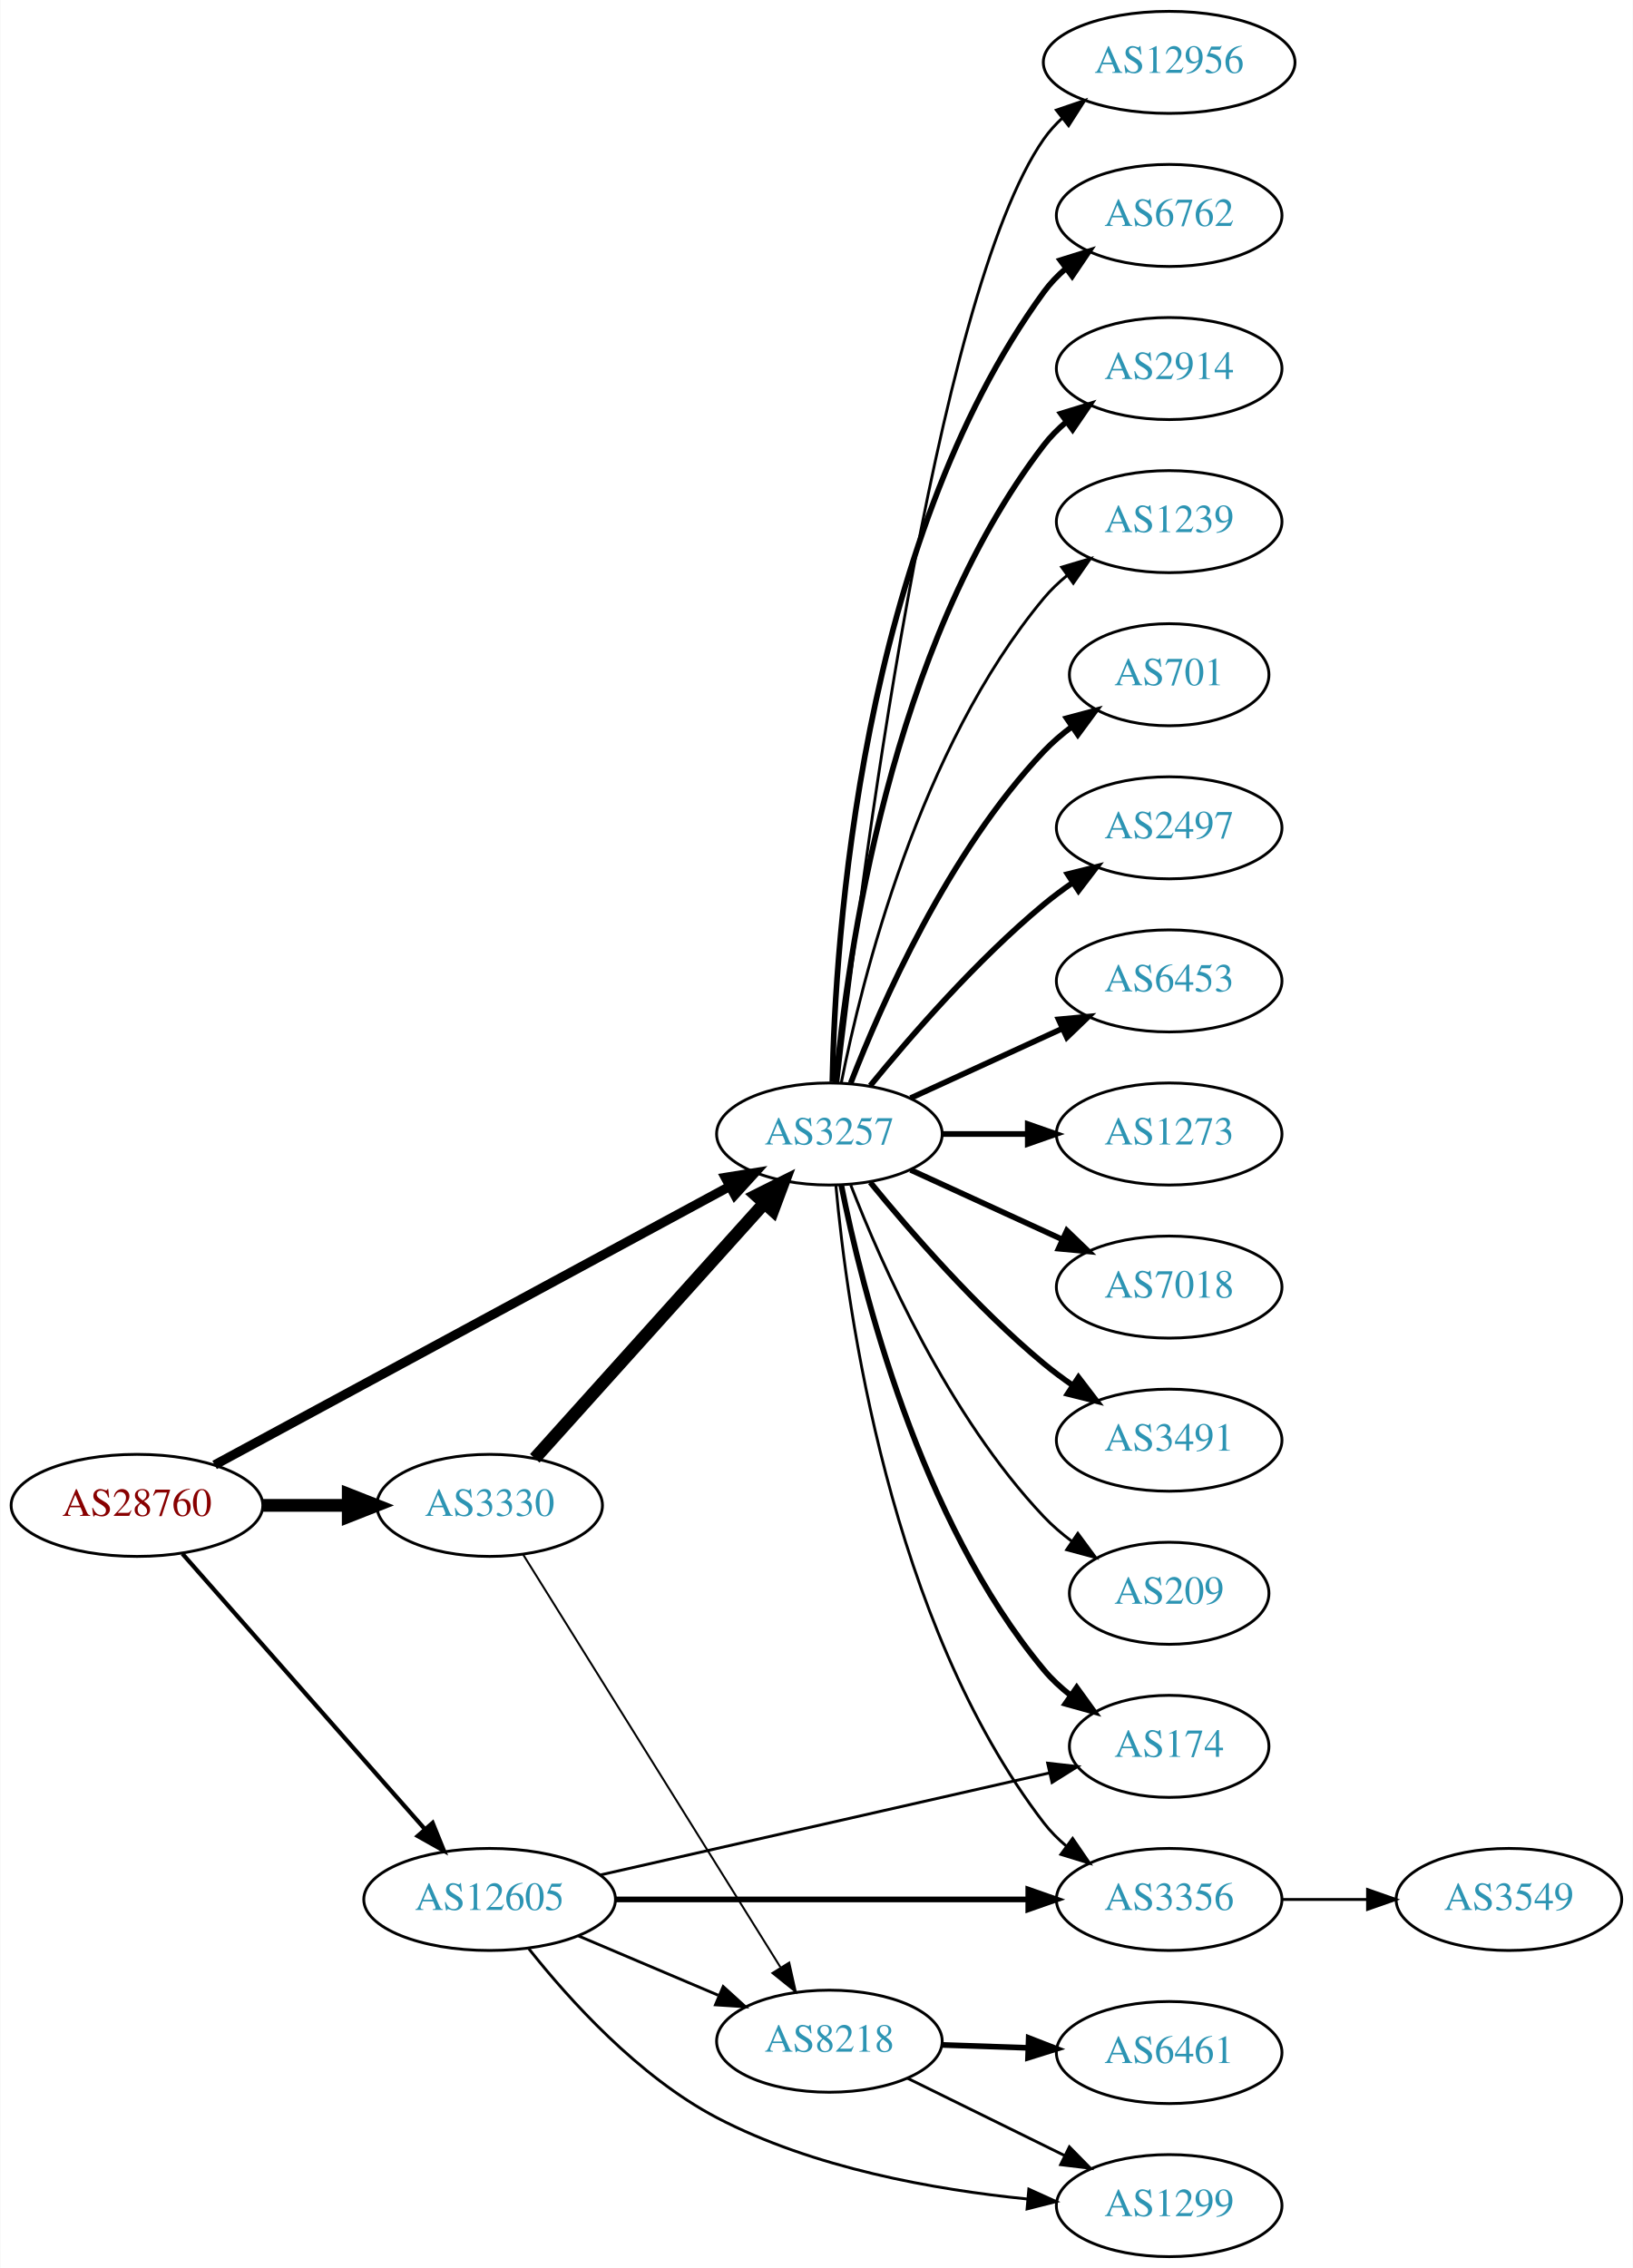
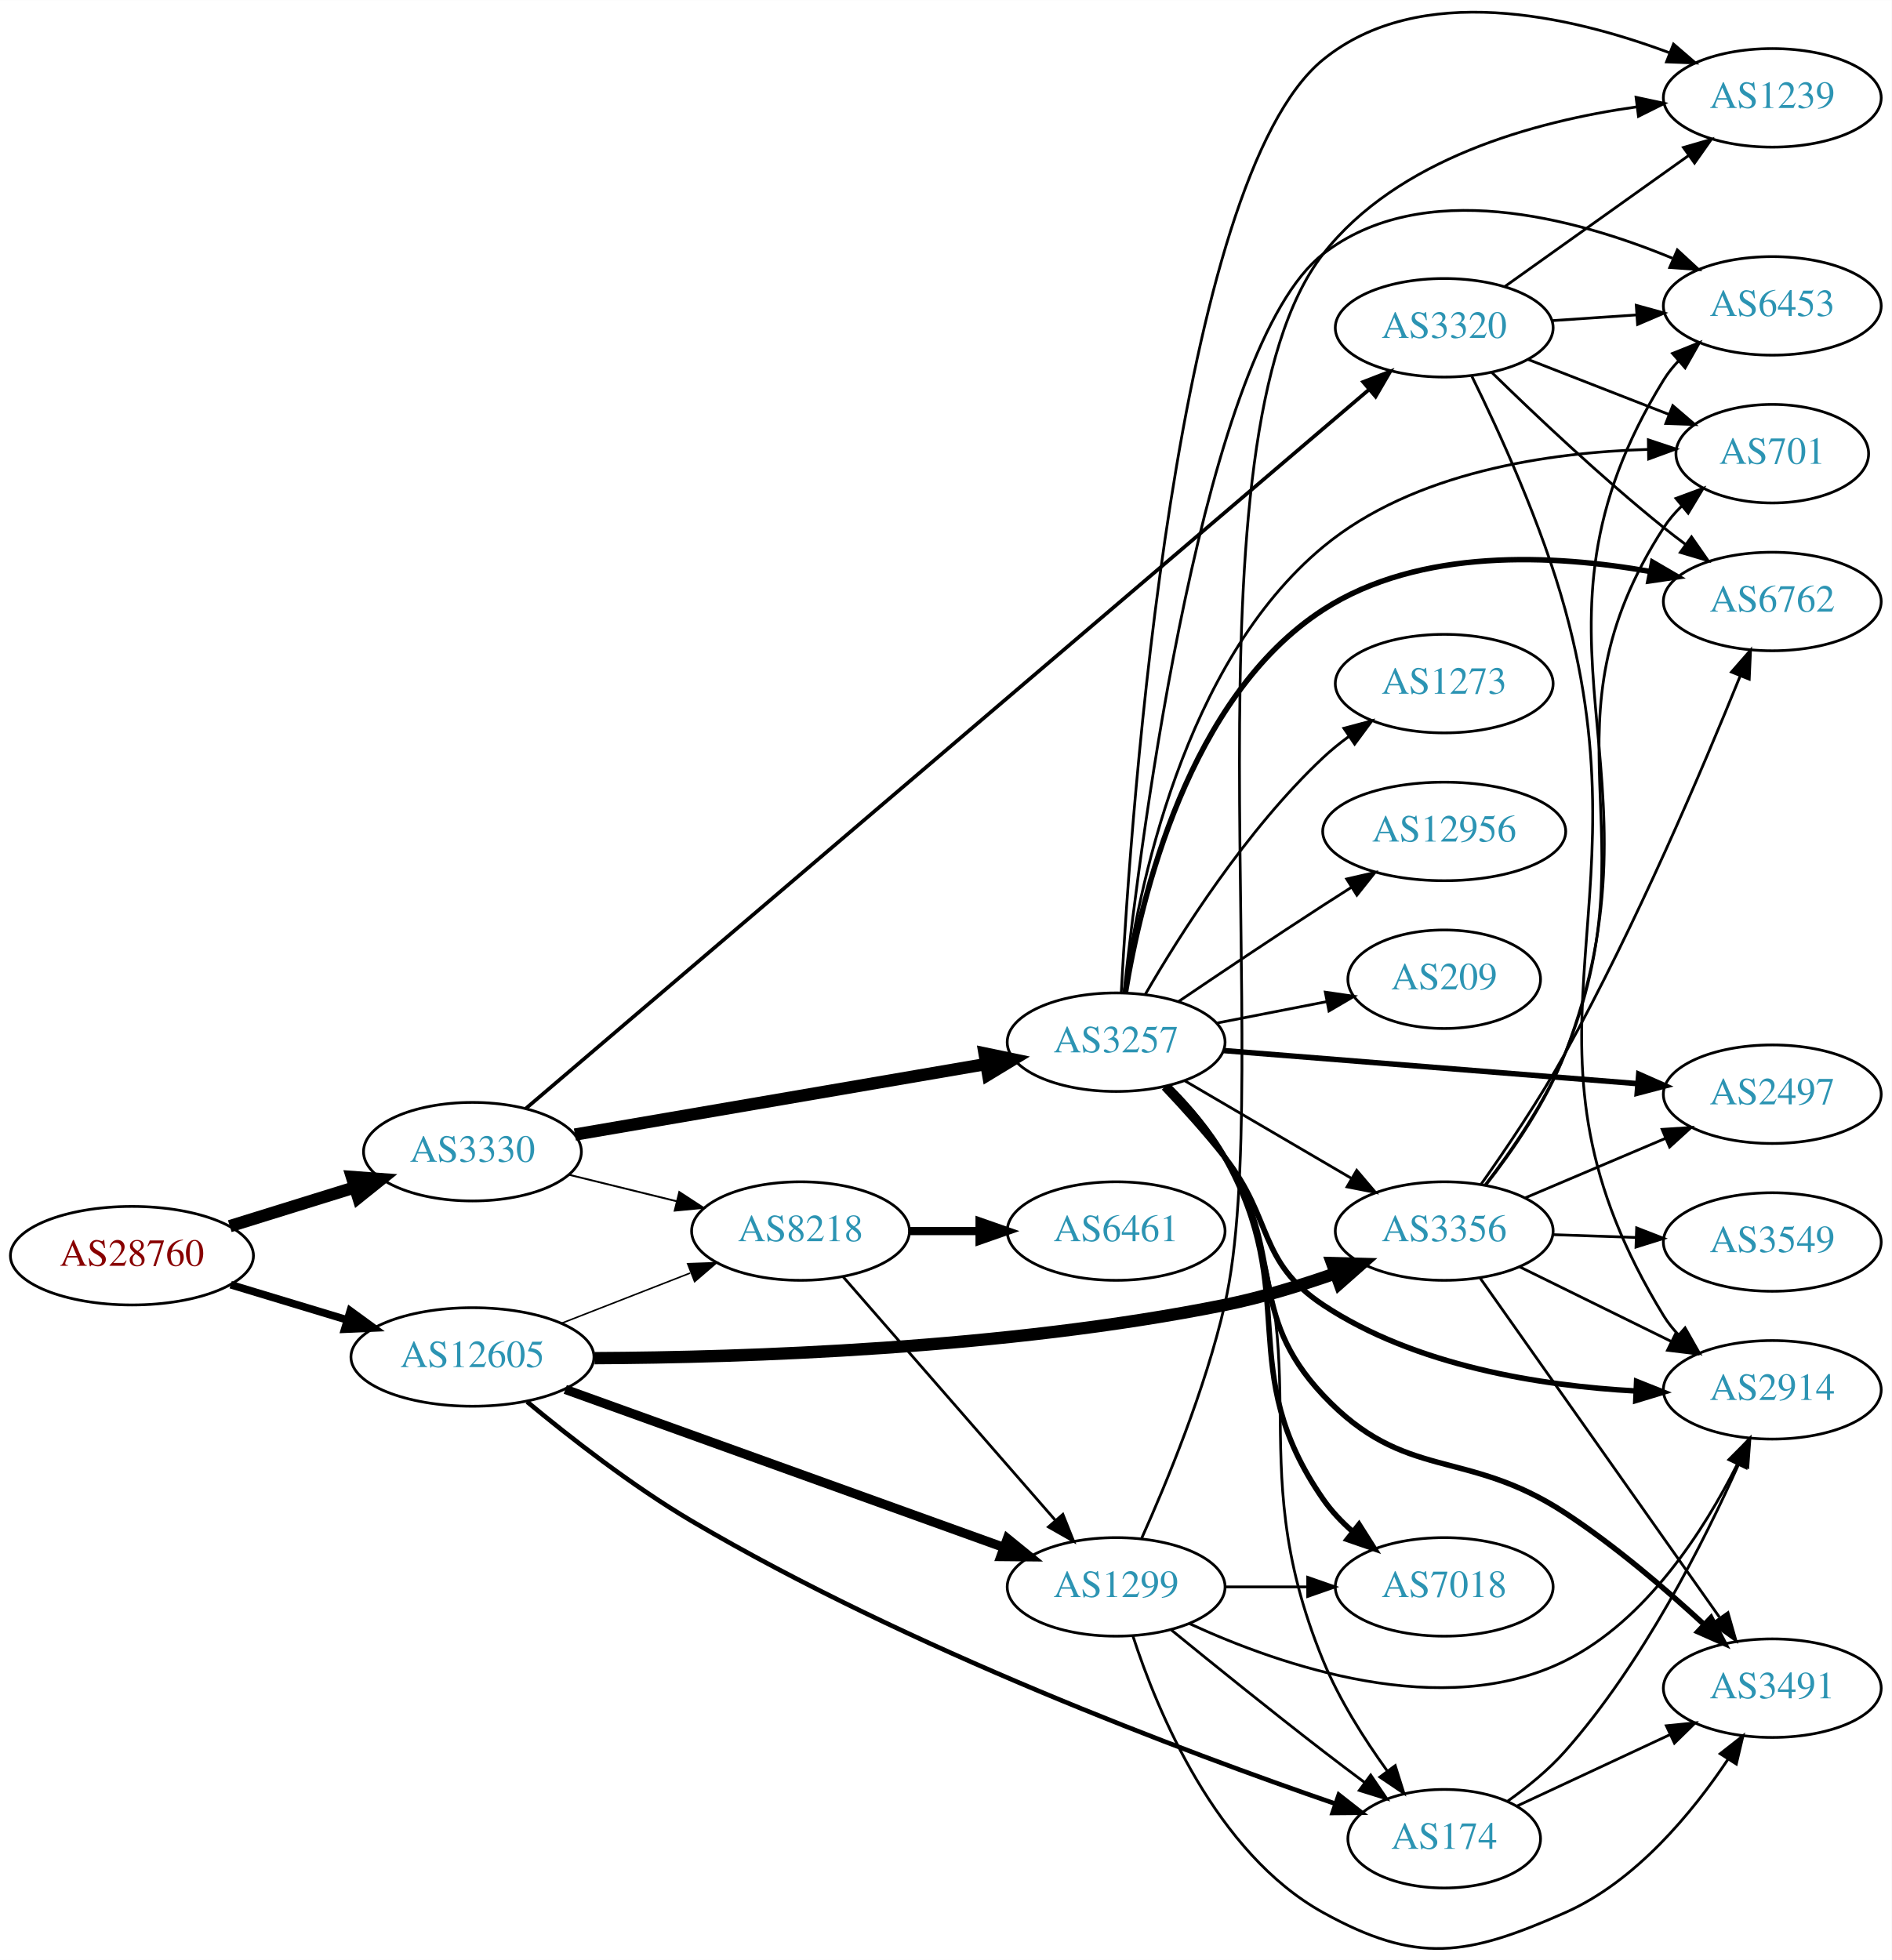
- <svg xmlns="http://www.w3.org/2000/svg" xmlns:xlink="http://www.w3.org/1999/xlink" width="576pt" height="800pt" viewBox="0.00 0.00 575.76 800.00">
-   <g id="graph0" class="graph" transform="scale(1 1) rotate(0) translate(4 796)">
-     <polygon fill="white" stroke="none" points="-4,4 -4,-796 571.762,-796 571.762,4 -4,4" />
+ <svg xmlns="http://www.w3.org/2000/svg" xmlns:xlink="http://www.w3.org/1999/xlink" width="691pt" height="716pt" viewBox="0.00 0.00 691.06 716.00">
+   <g id="graph0" class="graph" transform="scale(1 1) rotate(0) translate(4 712.003)">
+     <polygon fill="white" stroke="none" points="-4,4 -4,-712.003 687.055,-712.003 687.055,4 -4,4" />
    <g id="node1" class="node">
      <g id="a_node1">
        <a xlink:href="/asn/28760" xlink:title="AS28760 ~ Schaerdingerstr. 35 [AT]">
-           <ellipse fill="#ffffff" stroke="black" cx="44.196" cy="-265" rx="44.393" ry="18" />
-           <text text-anchor="middle" x="44.196" y="-261.3" font-family="Times,serif" font-size="14.00" fill="#880000">AS28760</text>
+           <ellipse fill="#ffffff" stroke="black" cx="44.196" cy="-253.282" rx="44.393" ry="18" />
+           <text text-anchor="middle" x="44.196" y="-249.582" font-family="Times,serif" font-size="14.00" fill="#880000">AS28760</text>
        </a>
      </g>
    </g>
    <g id="node2" class="node">
      <g id="a_node2">
-         <a xlink:href="/asn/3257" xlink:title="AS3257 ~ GTT [DE]">
-           <ellipse fill="#ffffff" stroke="black" cx="288.431" cy="-396" rx="39.794" ry="18" />
-           <text text-anchor="middle" x="288.431" y="-392.3" font-family="Times,serif" font-size="14.00" fill="#2c94b3">AS3257</text>
+         <a xlink:href="/asn/3330" xlink:title="AS3330 ~ Vienna, Austria [AT]">
+           <ellipse fill="#ffffff" stroke="black" cx="168.588" cy="-291.282" rx="39.794" ry="18" />
+           <text text-anchor="middle" x="168.588" y="-287.582" font-family="Times,serif" font-size="14.00" fill="#2c94b3">AS3330</text>
        </a>
      </g>
    </g>
    <g id="edge1" class="edge">
-       <path fill="none" stroke="black" stroke-width="3.3" d="M71.581,-279.269C115.701,-303.129 204.41,-351.103 253.249,-377.515" />
-       <polygon fill="black" stroke="black" stroke-width="3.3" points="251.711,-380.662 262.173,-382.34 255.041,-374.505 251.711,-380.662" />
+       <path fill="none" stroke="black" stroke-width="4.5" d="M79.941,-264.07C94.067,-268.456 110.521,-273.564 125.333,-278.163" />
+       <polygon fill="black" stroke="black" stroke-width="4.5" points="124.558,-282.045 135.276,-281.25 126.893,-274.525 124.558,-282.045" />
    </g>
    <g id="node3" class="node">
      <g id="a_node3">
        <a xlink:href="/asn/12605" xlink:title="AS12605 ~ Linz, Austria [AT]">
-           <ellipse fill="#ffffff" stroke="black" cx="168.588" cy="-126" rx="44.393" ry="18" />
-           <text text-anchor="middle" x="168.588" y="-122.3" font-family="Times,serif" font-size="14.00" fill="#2c94b3">AS12605</text>
+           <ellipse fill="#ffffff" stroke="black" cx="168.588" cy="-216.282" rx="44.393" ry="18" />
+           <text text-anchor="middle" x="168.588" y="-212.582" font-family="Times,serif" font-size="14.00" fill="#2c94b3">AS12605</text>
        </a>
      </g>
    </g>
    <g id="edge2" class="edge">
-       <path fill="none" stroke="black" stroke-width="1.5" d="M60.204,-247.956C81.584,-223.675 120.946,-178.972 145.614,-150.956" />
-       <polygon fill="black" stroke="black" stroke-width="1.5" points="148.476,-153.002 152.458,-143.184 143.222,-148.376 148.476,-153.002" />
+       <path fill="none" stroke="black" stroke-width="2.793" d="M80.269,-242.68C93.456,-238.693 108.636,-234.104 122.601,-229.882" />
+       <polygon fill="black" stroke="black" stroke-width="2.793" points="123.951,-233.131 132.51,-226.887 121.925,-226.43 123.951,-233.131" />
    </g>
    <g id="node4" class="node">
      <g id="a_node4">
-         <a xlink:href="/asn/3330" xlink:title="AS3330 ~ Vienna, Austria [AT]">
-           <ellipse fill="#ffffff" stroke="black" cx="168.588" cy="-265" rx="39.794" ry="18" />
-           <text text-anchor="middle" x="168.588" y="-261.3" font-family="Times,serif" font-size="14.00" fill="#2c94b3">AS3330</text>
+         <a xlink:href="/asn/3257" xlink:title="AS3257 ~ GTT [DE]">
+           <ellipse fill="#ffffff" stroke="black" cx="403.724" cy="-331.282" rx="39.794" ry="18" />
+           <text text-anchor="middle" x="403.724" y="-327.582" font-family="Times,serif" font-size="14.00" fill="#2c94b3">AS3257</text>
        </a>
      </g>
    </g>
    <g id="edge3" class="edge">
-       <path fill="none" stroke="black" stroke-width="4.5" d="M88.692,-265C98.381,-265 108.717,-265 118.61,-265" />
-       <polygon fill="black" stroke="black" stroke-width="4.5" points="118.713,-268.938 128.713,-265 118.713,-261.063 118.713,-268.938" />
+       <path fill="none" stroke="black" stroke-width="4.5" d="M206.016,-297.532C246.53,-304.484 312.078,-315.73 356.255,-323.31" />
+       <polygon fill="black" stroke="black" stroke-width="4.5" points="355.646,-327.2 366.168,-325.01 356.978,-319.438 355.646,-327.2" />
    </g>
    <g id="node5" class="node">
      <g id="a_node5">
-         <a xlink:href="/asn/6762" xlink:title="AS6762 ~ TELECOM ITALIA SPARKLE S.p.A. [IT]">
-           <ellipse fill="#ffffff" stroke="black" cx="408.273" cy="-720" rx="39.794" ry="18" />
-           <text text-anchor="middle" x="408.273" y="-716.3" font-family="Times,serif" font-size="14.00" fill="#2c94b3">AS6762</text>
+         <a xlink:href="/asn/3320" xlink:title="AS3320 ~ DTAG [DE]">
+           <ellipse fill="#ffffff" stroke="black" cx="523.566" cy="-592.282" rx="39.794" ry="18" />
+           <text text-anchor="middle" x="523.566" y="-588.582" font-family="Times,serif" font-size="14.00" fill="#2c94b3">AS3320</text>
        </a>
      </g>
    </g>
    <g id="edge4" class="edge">
-       <path fill="none" stroke="black" stroke-width="2" d="M289.463,-414.337C290.436,-464.079 299.155,-603.806 364.077,-693 366.289,-696.039 368.957,-698.813 371.869,-701.326" />
-       <polygon fill="black" stroke="black" stroke-width="2" points="369.887,-704.214 380,-707.373 374.064,-698.597 369.887,-704.214" />
+       <path fill="none" stroke="black" stroke-width="1.35" d="M188.069,-307.042C246.546,-356.908 427.705,-511.39 496.079,-569.696" />
+       <polygon fill="black" stroke="black" stroke-width="1.35" points="493.963,-572.491 503.843,-576.316 498.505,-567.164 493.963,-572.491" />
    </g>
    <g id="node6" class="node">
      <g id="a_node6">
-         <a xlink:href="/asn/2914" xlink:title="AS2914 ~ NTT America, Inc. [US]">
-           <ellipse fill="#ffffff" stroke="black" cx="408.273" cy="-666" rx="39.794" ry="18" />
-           <text text-anchor="middle" x="408.273" y="-662.3" font-family="Times,serif" font-size="14.00" fill="#2c94b3">AS2914</text>
+         <a xlink:href="/asn/8218" xlink:title="AS8218 ~ legacy Neotelecoms [FR]">
+           <ellipse fill="#ffffff" stroke="black" cx="288.431" cy="-262.282" rx="39.794" ry="18" />
+           <text text-anchor="middle" x="288.431" y="-258.582" font-family="Times,serif" font-size="14.00" fill="#2c94b3">AS8218</text>
        </a>
      </g>
    </g>
    <g id="edge5" class="edge">
-       <path fill="none" stroke="black" stroke-width="2" d="M290.715,-414.117C294.613,-457.332 309.63,-568.131 364.077,-639 366.367,-641.981 369.087,-644.716 372.032,-647.205" />
-       <polygon fill="black" stroke="black" stroke-width="2" points="370.078,-650.113 380.208,-653.218 374.225,-644.473 370.078,-650.113" />
+       <path fill="none" stroke="black" stroke-width="0.675" d="M203.673,-282.894C216.023,-279.855 230.156,-276.377 243.25,-273.155" />
+       <polygon fill="black" stroke="black" stroke-width="0.675" points="244.14,-276.54 253.014,-270.752 242.468,-269.743 244.14,-276.54" />
+     </g>
+     <g id="edge29" class="edge">
+       <path fill="none" stroke="black" stroke-width="0.562" d="M201.168,-228.61C215.597,-234.242 232.837,-240.971 248.098,-246.929" />
+       <polygon fill="black" stroke="black" stroke-width="0.562" points="247.203,-250.337 257.792,-250.713 249.749,-243.816 247.203,-250.337" />
+     </g>
+     <g id="node16" class="node">
+       <g id="a_node16">
+         <a xlink:href="/asn/3356" xlink:title="AS3356 ~ Level 3 Parent, LLC [US]">
+           <ellipse fill="#ffffff" stroke="black" cx="523.566" cy="-262.282" rx="39.794" ry="18" />
+           <text text-anchor="middle" x="523.566" y="-258.582" font-family="Times,serif" font-size="14.00" fill="#2c94b3">AS3356</text>
+         </a>
+       </g>
+     </g>
+     <g id="edge27" class="edge">
+       <path fill="none" stroke="black" stroke-width="4.5" d="M213.202,-215.848C267.619,-216.095 363.269,-219.134 443.37,-235.282 456.741,-237.978 470.958,-242.328 483.602,-246.757" />
+       <polygon fill="black" stroke="black" stroke-width="4.5" points="482.615,-250.588 493.358,-250.296 485.3,-243.185 482.615,-250.588" />
+     </g>
+     <g id="node19" class="node">
+       <g id="a_node19">
+         <a xlink:href="/asn/174" xlink:title="AS174 ~ Cogent Communications [US]">
+           <ellipse fill="#ffffff" stroke="black" cx="523.566" cy="-40.282" rx="35.194" ry="18" />
+           <text text-anchor="middle" x="523.566" y="-36.582" font-family="Times,serif" font-size="14.00" fill="#2c94b3">AS174</text>
+         </a>
+       </g>
+     </g>
+     <g id="edge28" class="edge">
+       <path fill="none" stroke="black" stroke-width="1.688" d="M188.552,-199.913C204.067,-187.027 226.937,-169.154 248.784,-156.282 327.92,-109.658 429.305,-71.809 483.786,-53.06" />
+       <polygon fill="black" stroke="black" stroke-width="1.688" points="485.061,-56.323 493.397,-49.783 482.802,-49.697 485.061,-56.323" />
+     </g>
+     <g id="node21" class="node">
+       <g id="a_node21">
+         <a xlink:href="/asn/1299" xlink:title="AS1299 ~ Telia Carrier [EU]">
+           <ellipse fill="#ffffff" stroke="black" cx="403.724" cy="-132.282" rx="39.794" ry="18" />
+           <text text-anchor="middle" x="403.724" y="-128.582" font-family="Times,serif" font-size="14.00" fill="#2c94b3">AS1299</text>
+         </a>
+       </g>
+     </g>
+     <g id="edge26" class="edge">
+       <path fill="none" stroke="black" stroke-width="3.375" d="M202.496,-204.425C244.593,-189.258 317.456,-163.005 362.714,-146.698" />
+       <polygon fill="black" stroke="black" stroke-width="3.375" points="363.986,-149.96 372.208,-143.277 361.614,-143.374 363.986,-149.96" />
    </g>
    <g id="node7" class="node">
      <g id="a_node7">
        <a xlink:href="/asn/1239" xlink:title="AS1239 ~ Sprint [US]">
-           <ellipse fill="#ffffff" stroke="black" cx="408.273" cy="-612" rx="39.794" ry="18" />
-           <text text-anchor="middle" x="408.273" y="-608.3" font-family="Times,serif" font-size="14.00" fill="#2c94b3">AS1239</text>
-         </a>
-       </g>
-     </g>
-     <g id="edge6" class="edge">
-       <path fill="none" stroke="black" d="M292.629,-414.073C299.793,-450.141 320.067,-532.125 364.077,-585 366.482,-587.889 369.278,-590.563 372.271,-593.013" />
-       <polygon fill="black" stroke="black" points="370.359,-595.95 380.514,-598.973 374.461,-590.277 370.359,-595.95" />
+           <ellipse fill="#ffffff" stroke="black" cx="643.409" cy="-676.282" rx="39.794" ry="18" />
+           <text text-anchor="middle" x="643.409" y="-672.582" font-family="Times,serif" font-size="14.00" fill="#2c94b3">AS1239</text>
+         </a>
+       </g>
+     </g>
+     <g id="edge11" class="edge">
+       <path fill="none" stroke="black" d="M405.587,-349.31C409.185,-415.897 425.418,-646.395 479.37,-690.282 514.623,-718.959 569.477,-706.333 605.672,-692.823" />
+       <polygon fill="black" stroke="black" points="607.324,-695.934 615.354,-689.023 604.767,-689.418 607.324,-695.934" />
    </g>
    <g id="node8" class="node">
      <g id="a_node8">
-         <a xlink:href="/asn/701" xlink:title="AS701 ~ UUNET [US]">
-           <ellipse fill="#ffffff" stroke="black" cx="408.273" cy="-558" rx="35.194" ry="18" />
-           <text text-anchor="middle" x="408.273" y="-554.3" font-family="Times,serif" font-size="14.00" fill="#2c94b3">AS701</text>
-         </a>
-       </g>
-     </g>
-     <g id="edge7" class="edge">
-       <path fill="none" stroke="black" stroke-width="2" d="M295.954,-413.994C306.704,-441.728 330.362,-495.429 364.077,-531 367.02,-534.105 370.394,-537.001 373.929,-539.655" />
-       <polygon fill="black" stroke="black" stroke-width="2" points="372.115,-542.654 382.348,-545.397 376.059,-536.871 372.115,-542.654" />
+         <a xlink:href="/asn/2914" xlink:title="AS2914 ~ NTT America, Inc. [US]">
+           <ellipse fill="#ffffff" stroke="black" cx="643.409" cy="-204.282" rx="39.794" ry="18" />
+           <text text-anchor="middle" x="643.409" y="-200.582" font-family="Times,serif" font-size="14.00" fill="#2c94b3">AS2914</text>
+         </a>
+       </g>
+     </g>
+     <g id="edge14" class="edge">
+       <path fill="none" stroke="black" stroke-width="2" d="M421.143,-314.649C428.26,-307.139 436.514,-298.009 443.37,-289.282 461.19,-266.601 455.328,-251.219 479.37,-235.282 513.105,-212.922 558.906,-205.767 593.375,-203.862" />
+       <polygon fill="black" stroke="black" stroke-width="2" points="593.839,-207.346 603.683,-203.429 593.545,-200.352 593.839,-207.346" />
    </g>
    <g id="node9" class="node">
      <g id="a_node9">
-         <a xlink:href="/asn/2497" xlink:title="AS2497 ~ Internet Initiative Japan Inc. [JP]">
-           <ellipse fill="#ffffff" stroke="black" cx="408.273" cy="-504" rx="39.794" ry="18" />
-           <text text-anchor="middle" x="408.273" y="-500.3" font-family="Times,serif" font-size="14.00" fill="#2c94b3">AS2497</text>
-         </a>
-       </g>
-     </g>
-     <g id="edge8" class="edge">
-       <path fill="none" stroke="black" stroke-width="2" d="M302.85,-413.065C316.964,-430.375 340.379,-457.345 364.077,-477 367.294,-479.668 370.794,-482.27 374.365,-484.741" />
-       <polygon fill="black" stroke="black" stroke-width="2" points="372.442,-487.666 382.721,-490.236 376.288,-481.817 372.442,-487.666" />
+         <a xlink:href="/asn/701" xlink:title="AS701 ~ UUNET [US]">
+           <ellipse fill="#ffffff" stroke="black" cx="643.409" cy="-546.282" rx="35.194" ry="18" />
+           <text text-anchor="middle" x="643.409" y="-542.582" font-family="Times,serif" font-size="14.00" fill="#2c94b3">AS701</text>
+         </a>
+       </g>
+     </g>
+     <g id="edge18" class="edge">
+       <path fill="none" stroke="black" d="M406.654,-349.439C411.58,-386.242 428.099,-469.741 479.37,-512.282 512.483,-539.758 562.19,-546.779 598.011,-547.842" />
+       <polygon fill="black" stroke="black" points="598.131,-551.344 608.183,-547.997 598.237,-544.345 598.131,-551.344" />
    </g>
    <g id="node10" class="node">
      <g id="a_node10">
-         <a xlink:href="/asn/6453" xlink:title="AS6453 ~ TATA COMMUNICATIONS (AMERICA) INC [US]">
-           <ellipse fill="#ffffff" stroke="black" cx="408.273" cy="-450" rx="39.794" ry="18" />
-           <text text-anchor="middle" x="408.273" y="-446.3" font-family="Times,serif" font-size="14.00" fill="#2c94b3">AS6453</text>
-         </a>
-       </g>
-     </g>
-     <g id="edge9" class="edge">
-       <path fill="none" stroke="black" stroke-width="2" d="M317.06,-408.661C333.017,-415.973 353.287,-425.261 370.57,-433.181" />
-       <polygon fill="black" stroke="black" stroke-width="2" points="369.269,-436.435 379.818,-437.419 372.185,-430.071 369.269,-436.435" />
+         <a xlink:href="/asn/6762" xlink:title="AS6762 ~ TELECOM ITALIA SPARKLE S.p.A. [IT]">
+           <ellipse fill="#ffffff" stroke="black" cx="643.409" cy="-492.282" rx="39.794" ry="18" />
+           <text text-anchor="middle" x="643.409" y="-488.582" font-family="Times,serif" font-size="14.00" fill="#2c94b3">AS6762</text>
+         </a>
+       </g>
+     </g>
+     <g id="edge12" class="edge">
+       <path fill="none" stroke="black" stroke-width="2" d="M407.084,-349.237C412.652,-383.451 430.072,-457.411 479.37,-489.282 514.641,-512.085 563.786,-509.466 598.88,-503.232" />
+       <polygon fill="black" stroke="black" stroke-width="2" points="599.684,-506.642 608.835,-501.301 598.351,-499.77 599.684,-506.642" />
    </g>
    <g id="node11" class="node">
      <g id="a_node11">
-         <a xlink:href="/asn/1273" xlink:title="AS1273 ~ Vodafone Group PLC [EU]">
-           <ellipse fill="#ffffff" stroke="black" cx="408.273" cy="-396" rx="39.794" ry="18" />
-           <text text-anchor="middle" x="408.273" y="-392.3" font-family="Times,serif" font-size="14.00" fill="#2c94b3">AS1273</text>
-         </a>
-       </g>
-     </g>
-     <g id="edge10" class="edge">
-       <path fill="none" stroke="black" stroke-width="2" d="M328.343,-396C337.897,-396 348.246,-396 358.209,-396" />
-       <polygon fill="black" stroke="black" stroke-width="2" points="358.402,-399.5 368.402,-396 358.402,-392.5 358.402,-399.5" />
+         <a xlink:href="/asn/6453" xlink:title="AS6453 ~ TATA COMMUNICATIONS (AMERICA) INC [US]">
+           <ellipse fill="#ffffff" stroke="black" cx="643.409" cy="-600.282" rx="39.794" ry="18" />
+           <text text-anchor="middle" x="643.409" y="-596.582" font-family="Times,serif" font-size="14.00" fill="#2c94b3">AS6453</text>
+         </a>
+       </g>
+     </g>
+     <g id="edge23" class="edge">
+       <path fill="none" stroke="black" d="M406.563,-349.263C412.866,-406.932 435.661,-585.458 479.37,-619.282 515.729,-647.419 571.013,-632.546 606.928,-617.699" />
+       <polygon fill="black" stroke="black" points="608.728,-620.733 616.513,-613.547 605.946,-614.31 608.728,-620.733" />
    </g>
    <g id="node12" class="node">
      <g id="a_node12">
-         <a xlink:href="/asn/7018" xlink:title="AS7018 ~ AT&amp;T Services, Inc. [US]">
-           <ellipse fill="#ffffff" stroke="black" cx="408.273" cy="-342" rx="39.794" ry="18" />
-           <text text-anchor="middle" x="408.273" y="-338.3" font-family="Times,serif" font-size="14.00" fill="#2c94b3">AS7018</text>
-         </a>
-       </g>
-     </g>
-     <g id="edge11" class="edge">
-       <path fill="none" stroke="black" stroke-width="2" d="M317.06,-383.339C333.017,-376.027 353.287,-366.739 370.57,-358.819" />
-       <polygon fill="black" stroke="black" stroke-width="2" points="372.185,-361.929 379.818,-354.581 369.269,-355.565 372.185,-361.929" />
+         <a xlink:href="/asn/2497" xlink:title="AS2497 ~ Internet Initiative Japan Inc. [JP]">
+           <ellipse fill="#ffffff" stroke="black" cx="643.409" cy="-312.282" rx="39.794" ry="18" />
+           <text text-anchor="middle" x="643.409" y="-308.582" font-family="Times,serif" font-size="14.00" fill="#2c94b3">AS2497</text>
+         </a>
+       </g>
+     </g>
+     <g id="edge13" class="edge">
+       <path fill="none" stroke="black" stroke-width="2" d="M442.912,-328.23C484.061,-324.94 549.637,-319.698 594.284,-316.129" />
+       <polygon fill="black" stroke="black" stroke-width="2" points="594.626,-319.613 604.315,-315.327 594.068,-312.636 594.626,-319.613" />
    </g>
    <g id="node13" class="node">
      <g id="a_node13">
-         <a xlink:href="/asn/3491" xlink:title="AS3491 ~ PCCW Global, Inc. [US]">
-           <ellipse fill="#ffffff" stroke="black" cx="408.273" cy="-288" rx="39.794" ry="18" />
-           <text text-anchor="middle" x="408.273" y="-284.3" font-family="Times,serif" font-size="14.00" fill="#2c94b3">AS3491</text>
-         </a>
-       </g>
-     </g>
-     <g id="edge12" class="edge">
-       <path fill="none" stroke="black" stroke-width="2" d="M302.85,-378.935C316.964,-361.625 340.379,-334.655 364.077,-315 367.294,-312.332 370.794,-309.73 374.365,-307.259" />
-       <polygon fill="black" stroke="black" stroke-width="2" points="376.288,-310.183 382.721,-301.764 372.442,-304.334 376.288,-310.183" />
+         <a xlink:href="/asn/7018" xlink:title="AS7018 ~ AT&amp;T Services, Inc. [US]">
+           <ellipse fill="#ffffff" stroke="black" cx="523.566" cy="-132.282" rx="39.794" ry="18" />
+           <text text-anchor="middle" x="523.566" y="-128.582" font-family="Times,serif" font-size="14.00" fill="#2c94b3">AS7018</text>
+         </a>
+       </g>
+     </g>
+     <g id="edge15" class="edge">
+       <path fill="none" stroke="black" stroke-width="2" d="M422.884,-315.153C430.143,-307.874 438.029,-298.784 443.37,-289.282 471.701,-238.886 446.402,-211.775 479.37,-164.282 482.354,-159.984 486.102,-156.034 490.138,-152.485" />
+       <polygon fill="black" stroke="black" stroke-width="2" points="492.451,-155.118 498.125,-146.17 488.11,-149.627 492.451,-155.118" />
    </g>
    <g id="node14" class="node">
      <g id="a_node14">
-         <a xlink:href="/asn/174" xlink:title="AS174 ~ Cogent Communications [US]">
-           <ellipse fill="#ffffff" stroke="black" cx="408.273" cy="-180" rx="35.194" ry="18" />
-           <text text-anchor="middle" x="408.273" y="-176.3" font-family="Times,serif" font-size="14.00" fill="#2c94b3">AS174</text>
-         </a>
-       </g>
-     </g>
-     <g id="edge13" class="edge">
-       <path fill="none" stroke="black" stroke-width="2" d="M292.629,-377.927C299.793,-341.859 320.067,-259.875 364.077,-207 366.814,-203.712 370.059,-200.702 373.522,-197.983" />
-       <polygon fill="black" stroke="black" stroke-width="2" points="375.659,-200.761 381.863,-192.173 371.658,-195.017 375.659,-200.761" />
+         <a xlink:href="/asn/3491" xlink:title="AS3491 ~ PCCW Global, Inc. [US]">
+           <ellipse fill="#ffffff" stroke="black" cx="643.409" cy="-95.282" rx="39.794" ry="18" />
+           <text text-anchor="middle" x="643.409" y="-91.582" font-family="Times,serif" font-size="14.00" fill="#2c94b3">AS3491</text>
+         </a>
+       </g>
+     </g>
+     <g id="edge16" class="edge">
+       <path fill="none" stroke="black" stroke-width="2" d="M421.984,-315.245C429.256,-307.846 437.399,-298.637 443.37,-289.282 465.884,-254.009 450.688,-232.752 479.37,-202.282 509.315,-170.472 531.238,-183.252 567.762,-159.282 585.946,-147.35 604.519,-131.442 618.59,-118.472" />
+       <polygon fill="black" stroke="black" stroke-width="2" points="621.008,-121.003 625.913,-111.613 616.222,-115.895 621.008,-121.003" />
    </g>
    <g id="node15" class="node">
      <g id="a_node15">
-         <a xlink:href="/asn/3356" xlink:title="AS3356 ~ Level 3 Parent, LLC [US]">
-           <ellipse fill="#ffffff" stroke="black" cx="408.273" cy="-126" rx="39.794" ry="18" />
-           <text text-anchor="middle" x="408.273" y="-122.3" font-family="Times,serif" font-size="14.00" fill="#2c94b3">AS3356</text>
-         </a>
-       </g>
-     </g>
-     <g id="edge14" class="edge">
-       <path fill="none" stroke="black" d="M290.715,-377.883C294.613,-334.668 309.63,-223.869 364.077,-153 366.367,-150.019 369.087,-147.284 372.032,-144.795" />
-       <polygon fill="black" stroke="black" points="374.225,-147.527 380.208,-138.782 370.078,-141.887 374.225,-147.527" />
-     </g>
-     <g id="node16" class="node">
-       <g id="a_node16">
-         <a xlink:href="/asn/209" xlink:title="AS209 ~ CenturyLink Communications, LLC [US]">
-           <ellipse fill="#ffffff" stroke="black" cx="408.273" cy="-234" rx="35.194" ry="18" />
-           <text text-anchor="middle" x="408.273" y="-230.3" font-family="Times,serif" font-size="14.00" fill="#2c94b3">AS209</text>
-         </a>
-       </g>
-     </g>
-     <g id="edge15" class="edge">
-       <path fill="none" stroke="black" d="M295.954,-378.006C306.704,-350.272 330.362,-296.571 364.077,-261 367.02,-257.895 370.394,-254.999 373.929,-252.345" />
-       <polygon fill="black" stroke="black" points="376.059,-255.129 382.348,-246.603 372.115,-249.346 376.059,-255.129" />
+         <a xlink:href="/asn/1273" xlink:title="AS1273 ~ Vodafone Group PLC [EU]">
+           <ellipse fill="#ffffff" stroke="black" cx="523.566" cy="-462.282" rx="39.794" ry="18" />
+           <text text-anchor="middle" x="523.566" y="-458.582" font-family="Times,serif" font-size="14.00" fill="#2c94b3">AS1273</text>
+         </a>
+       </g>
+     </g>
+     <g id="edge17" class="edge">
+       <path fill="none" stroke="black" d="M414.332,-348.695C427.097,-370.73 451.328,-408.977 479.37,-435.282 482.263,-437.996 485.467,-440.587 488.786,-443.015" />
+       <polygon fill="black" stroke="black" points="486.917,-445.977 497.157,-448.694 490.847,-440.184 486.917,-445.977" />
+     </g>
+     <g id="edge19" class="edge">
+       <path fill="none" stroke="black" d="M428.855,-317.153C446.411,-306.874 470.386,-292.836 489.69,-281.532" />
+       <polygon fill="black" stroke="black" points="491.606,-284.466 498.467,-276.393 488.069,-278.426 491.606,-284.466" />
    </g>
    <g id="node17" class="node">
      <g id="a_node17">
        <a xlink:href="/asn/12956" xlink:title="AS12956 ~ TELXIUS [ES]">
-           <ellipse fill="#ffffff" stroke="black" cx="408.273" cy="-774" rx="44.393" ry="18" />
-           <text text-anchor="middle" x="408.273" y="-770.3" font-family="Times,serif" font-size="14.00" fill="#2c94b3">AS12956</text>
-         </a>
-       </g>
-     </g>
-     <g id="edge16" class="edge">
-       <path fill="none" stroke="black" d="M291.401,-414.101C298.629,-477.928 325.307,-691.628 364.077,-747 365.954,-749.68 368.191,-752.15 370.644,-754.414" />
-       <polygon fill="black" stroke="black" points="368.484,-757.168 378.51,-760.593 372.808,-751.663 368.484,-757.168" />
+           <ellipse fill="#ffffff" stroke="black" cx="523.566" cy="-408.282" rx="44.393" ry="18" />
+           <text text-anchor="middle" x="523.566" y="-404.582" font-family="Times,serif" font-size="14.00" fill="#2c94b3">AS12956</text>
+         </a>
+       </g>
    </g>
    <g id="edge20" class="edge">
-       <path fill="none" stroke="black" d="M207.513,-134.616C250.8,-144.451 321.363,-160.482 366.001,-170.623" />
-       <polygon fill="black" stroke="black" points="365.408,-174.078 375.935,-172.88 366.959,-167.252 365.408,-174.078" />
-     </g>
-     <g id="edge19" class="edge">
-       <path fill="none" stroke="black" stroke-width="2" d="M212.907,-126C253.975,-126 315.589,-126 358.396,-126" />
-       <polygon fill="black" stroke="black" stroke-width="2" points="358.579,-129.5 368.579,-126 358.579,-122.5 358.579,-129.5" />
+       <path fill="none" stroke="black" d="M426.488,-346.123C441.314,-356.168 461.43,-369.672 479.37,-381.282 482.7,-383.437 486.188,-385.666 489.678,-387.876" />
+       <polygon fill="black" stroke="black" points="487.937,-390.915 498.264,-393.279 491.665,-384.991 487.937,-390.915" />
    </g>
    <g id="node18" class="node">
      <g id="a_node18">
-         <a xlink:href="/asn/1299" xlink:title="AS1299 ~ Telia Carrier [EU]">
-           <ellipse fill="#ffffff" stroke="black" cx="408.273" cy="-18" rx="39.794" ry="18" />
-           <text text-anchor="middle" x="408.273" y="-14.3" font-family="Times,serif" font-size="14.00" fill="#2c94b3">AS1299</text>
-         </a>
-       </g>
-     </g>
-     <g id="edge17" class="edge">
-       <path fill="none" stroke="black" d="M182.385,-108.637C196.556,-90.749 221.091,-63.497 248.784,-49 282.741,-31.225 325.626,-23.593 358.222,-20.341" />
-       <polygon fill="black" stroke="black" points="358.769,-23.806 368.419,-19.432 358.147,-16.834 358.769,-23.806" />
-     </g>
-     <g id="node19" class="node">
-       <g id="a_node19">
-         <a xlink:href="/asn/8218" xlink:title="AS8218 ~ legacy Neotelecoms [FR]">
-           <ellipse fill="#ffffff" stroke="black" cx="288.431" cy="-76" rx="39.794" ry="18" />
-           <text text-anchor="middle" x="288.431" y="-72.3" font-family="Times,serif" font-size="14.00" fill="#2c94b3">AS8218</text>
-         </a>
-       </g>
-     </g>
-     <g id="edge18" class="edge">
-       <path fill="none" stroke="black" d="M199.936,-113.124C214.958,-106.75 233.249,-98.989 249.217,-92.214" />
-       <polygon fill="black" stroke="black" points="250.969,-95.272 258.808,-88.144 248.235,-88.829 250.969,-95.272" />
-     </g>
-     <g id="edge24" class="edge">
-       <path fill="none" stroke="black" stroke-width="4.5" d="M184.513,-281.591C204.943,-304.303 241.769,-345.24 265.383,-371.491" />
-       <polygon fill="black" stroke="black" stroke-width="4.5" points="262.64,-374.328 272.255,-379.13 268.494,-369.062 262.64,-374.328" />
-     </g>
-     <g id="edge25" class="edge">
-       <path fill="none" stroke="black" stroke-width="0.692" d="M180.463,-247.558C201.247,-214.225 246.707,-141.314 271.136,-102.134" />
-       <polygon fill="black" stroke="black" stroke-width="0.692" points="274.261,-103.737 276.582,-93.4 268.321,-100.034 274.261,-103.737" />
-     </g>
-     <g id="node21" class="node">
-       <g id="a_node21">
-         <a xlink:href="/asn/3549" xlink:title="AS3549 ~ Level 3 Parent, LLC [US]">
-           <ellipse fill="#ffffff" stroke="black" cx="528.116" cy="-126" rx="39.794" ry="18" />
-           <text text-anchor="middle" x="528.116" y="-122.3" font-family="Times,serif" font-size="14.00" fill="#2c94b3">AS3549</text>
-         </a>
-       </g>
-     </g>
-     <g id="edge23" class="edge">
-       <path fill="none" stroke="black" d="M448.186,-126C457.739,-126 468.089,-126 478.052,-126" />
-       <polygon fill="black" stroke="black" points="478.244,-129.5 488.244,-126 478.244,-122.5 478.244,-129.5" />
+         <a xlink:href="/asn/209" xlink:title="AS209 ~ CenturyLink Communications, LLC [US]">
+           <ellipse fill="#ffffff" stroke="black" cx="523.566" cy="-354.282" rx="35.194" ry="18" />
+           <text text-anchor="middle" x="523.566" y="-350.582" font-family="Times,serif" font-size="14.00" fill="#2c94b3">AS209</text>
+         </a>
+       </g>
+     </g>
+     <g id="edge21" class="edge">
+       <path fill="none" stroke="black" d="M440.4,-338.246C453.015,-340.708 467.323,-343.5 480.424,-346.057" />
+       <polygon fill="black" stroke="black" points="480.13,-349.566 490.616,-348.046 481.471,-342.696 480.13,-349.566" />
    </g>
    <g id="edge22" class="edge">
-       <path fill="none" stroke="black" d="M315.877,-62.984C332.288,-54.906 353.588,-44.423 371.496,-35.609" />
-       <polygon fill="black" stroke="black" points="373.081,-38.73 380.508,-31.174 369.99,-32.449 373.081,-38.73" />
+       <path fill="none" stroke="black" d="M423.293,-315.371C430.621,-308.13 438.448,-299.007 443.37,-289.282 480.999,-214.934 447.699,-182.357 479.37,-105.282 485.197,-91.101 494.313,-76.757 502.671,-65.165" />
+       <polygon fill="black" stroke="black" points="505.674,-66.993 508.848,-56.884 500.063,-62.807 505.674,-66.993" />
+     </g>
+     <g id="edge6" class="edge">
+       <path fill="none" stroke="black" d="M545.634,-607.3C564.37,-620.655 591.961,-640.322 612.894,-655.244" />
+       <polygon fill="black" stroke="black" points="610.951,-658.157 621.126,-661.112 615.015,-652.457 610.951,-658.157" />
+     </g>
+     <g id="edge7" class="edge">
+       <path fill="none" stroke="black" d="M533.67,-574.552C543.609,-554.416 559.243,-520.323 567.762,-489.282 598.406,-377.634 543.266,-329.997 603.762,-231.282 605.286,-228.796 607.134,-226.479 609.186,-224.332" />
+       <polygon fill="black" stroke="black" points="611.557,-226.909 616.779,-217.69 606.948,-221.64 611.557,-226.909" />
+     </g>
+     <g id="edge8" class="edge">
+       <path fill="none" stroke="black" d="M554.303,-580.675C569.92,-574.578 589.197,-567.054 605.734,-560.599" />
+       <polygon fill="black" stroke="black" points="607.062,-563.837 615.105,-556.94 604.517,-557.316 607.062,-563.837" />
+     </g>
+     <g id="edge9" class="edge">
+       <path fill="none" stroke="black" d="M540.972,-575.936C556.594,-560.672 581.03,-537.563 603.762,-519.282 606.314,-517.231 609.011,-515.161 611.747,-513.129" />
+       <polygon fill="black" stroke="black" points="613.9,-515.892 619.961,-507.202 609.804,-510.215 613.9,-515.892" />
+     </g>
+     <g id="edge10" class="edge">
+       <path fill="none" stroke="black" d="M562.826,-594.88C572.706,-595.55 583.472,-596.281 593.802,-596.983" />
+       <polygon fill="black" stroke="black" points="593.723,-600.485 603.937,-597.671 594.198,-593.501 593.723,-600.485" />
    </g>
    <g id="node20" class="node">
      <g id="a_node20">
        <a xlink:href="/asn/6461" xlink:title="AS6461 ~ ZAYO-6461 [US]">
-           <ellipse fill="#ffffff" stroke="black" cx="408.273" cy="-72" rx="39.794" ry="18" />
-           <text text-anchor="middle" x="408.273" y="-68.3" font-family="Times,serif" font-size="14.00" fill="#2c94b3">AS6461</text>
-         </a>
-       </g>
-     </g>
-     <g id="edge21" class="edge">
-       <path fill="none" stroke="black" stroke-width="2" d="M328.017,-74.69C337.784,-74.359 348.4,-73.998 358.594,-73.652" />
-       <polygon fill="black" stroke="black" stroke-width="2" points="358.725,-77.15 368.601,-73.313 358.488,-70.154 358.725,-77.15" />
+           <ellipse fill="#ffffff" stroke="black" cx="403.724" cy="-262.282" rx="39.794" ry="18" />
+           <text text-anchor="middle" x="403.724" y="-258.582" font-family="Times,serif" font-size="14.00" fill="#2c94b3">AS6461</text>
+         </a>
+       </g>
+     </g>
+     <g id="edge24" class="edge">
+       <path fill="none" stroke="black" stroke-width="3" d="M328.103,-262.282C336.306,-262.282 345.07,-262.282 353.602,-262.282" />
+       <polygon fill="black" stroke="black" stroke-width="3" points="353.841,-265.782 363.841,-262.282 353.841,-258.782 353.841,-265.782" />
+     </g>
+     <g id="edge25" class="edge">
+       <path fill="none" stroke="black" d="M304.01,-245.553C323.724,-222.932 359.012,-182.44 381.622,-156.496" />
+       <polygon fill="black" stroke="black" points="384.269,-158.786 388.201,-148.947 378.992,-154.187 384.269,-158.786" />
+     </g>
+     <g id="edge41" class="edge">
+       <path fill="none" stroke="black" d="M551.012,-249.266C567.424,-241.189 588.723,-230.705 606.631,-221.891" />
+       <polygon fill="black" stroke="black" points="608.217,-225.012 615.643,-217.456 605.125,-218.732 608.217,-225.012" />
+     </g>
+     <g id="edge37" class="edge">
+       <path fill="none" stroke="black" d="M538.532,-279.133C548.197,-291.662 560.571,-309.583 567.762,-327.282 600.444,-407.717 556.68,-446.337 603.762,-519.282 605.582,-522.102 607.81,-524.711 610.269,-527.104" />
+       <polygon fill="black" stroke="black" points="608.226,-529.956 618.162,-533.633 612.688,-524.562 608.226,-529.956" />
+     </g>
+     <g id="edge36" class="edge">
+       <path fill="none" stroke="black" d="M537.09,-279.458C546.171,-292.292 558.442,-310.45 567.762,-327.282 593.711,-374.145 618.184,-431.714 631.651,-464.982" />
+       <polygon fill="black" stroke="black" points="628.494,-466.511 635.467,-474.487 634.99,-463.903 628.494,-466.511" />
+     </g>
+     <g id="edge40" class="edge">
+       <path fill="none" stroke="black" d="M538.747,-279.048C548.517,-291.536 560.927,-309.443 567.762,-327.282 607.3,-430.465 545.71,-479.262 603.762,-573.282 605.294,-575.763 607.148,-578.077 609.205,-580.221" />
+       <polygon fill="black" stroke="black" points="606.971,-582.917 616.805,-586.858 611.575,-577.644 606.971,-582.917" />
+     </g>
+     <g id="edge38" class="edge">
+       <path fill="none" stroke="black" d="M553.093,-274.386C568.467,-280.909 587.643,-289.045 604.281,-296.105" />
+       <polygon fill="black" stroke="black" points="603.164,-299.433 613.737,-300.117 605.898,-292.989 603.164,-299.433" />
+     </g>
+     <g id="edge39" class="edge">
+       <path fill="none" stroke="black" d="M536.734,-245.039C557.463,-215.663 599.739,-155.752 624.067,-121.275" />
+       <polygon fill="black" stroke="black" points="627.225,-122.87 630.131,-112.682 621.506,-118.834 627.225,-122.87" />
+     </g>
+     <g id="node22" class="node">
+       <g id="a_node22">
+         <a xlink:href="/asn/3549" xlink:title="AS3549 ~ Level 3 Parent, LLC [US]">
+           <ellipse fill="#ffffff" stroke="black" cx="643.409" cy="-258.282" rx="39.794" ry="18" />
+           <text text-anchor="middle" x="643.409" y="-254.582" font-family="Times,serif" font-size="14.00" fill="#2c94b3">AS3549</text>
+         </a>
+       </g>
+     </g>
+     <g id="edge35" class="edge">
+       <path fill="none" stroke="black" d="M563.152,-260.973C572.919,-260.641 583.535,-260.281 593.73,-259.935" />
+       <polygon fill="black" stroke="black" points="593.861,-263.432 603.736,-259.595 593.623,-256.436 593.861,-263.432" />
+     </g>
+     <g id="edge42" class="edge">
+       <path fill="none" stroke="black" d="M546.696,-53.974C553.954,-59.134 561.704,-65.43 567.762,-72.282 596.152,-104.395 618.622,-149.049 631.22,-177.306" />
+       <polygon fill="black" stroke="black" points="628.054,-178.801 635.258,-186.569 634.471,-176.003 628.054,-178.801" />
+     </g>
+     <g id="edge43" class="edge">
+       <path fill="none" stroke="black" d="M550.136,-52.217C566.507,-59.857 588,-69.888 606.123,-78.347" />
+       <polygon fill="black" stroke="black" points="604.707,-81.548 615.249,-82.606 607.667,-75.205 604.707,-81.548" />
+     </g>
+     <g id="edge32" class="edge">
+       <path fill="none" stroke="black" d="M413.058,-150.066C422.121,-170.249 436.259,-204.385 443.37,-235.282 462.594,-318.806 426.553,-551.783 479.37,-619.282 506.564,-654.035 556.371,-667.668 593.806,-672.979" />
+       <polygon fill="black" stroke="black" points="593.647,-676.487 604.007,-674.267 594.524,-669.542 593.647,-676.487" />
+     </g>
+     <g id="edge31" class="edge">
+       <path fill="none" stroke="black" d="M430.438,-118.892C463.819,-103.49 523.082,-83.014 567.762,-105.282 597.564,-120.135 618.605,-153.185 630.592,-177.018" />
+       <polygon fill="black" stroke="black" points="627.55,-178.769 635.03,-186.272 633.861,-175.742 627.55,-178.769" />
+     </g>
+     <g id="edge30" class="edge">
+       <path fill="none" stroke="black" d="M443.636,-132.282C453.19,-132.282 463.539,-132.282 473.502,-132.282" />
+       <polygon fill="black" stroke="black" points="473.695,-135.782 483.695,-132.282 473.694,-128.782 473.695,-135.782" />
+     </g>
+     <g id="edge34" class="edge">
+       <path fill="none" stroke="black" d="M409.798,-114.493C418.72,-86.976 440.104,-35.004 479.37,-13.282 513.747,5.734 531.83,2.599 567.762,-13.282 593.568,-24.688 614.291,-49.908 627.294,-69.389" />
+       <polygon fill="black" stroke="black" points="624.379,-71.326 632.716,-77.865 630.276,-67.555 624.379,-71.326" />
+     </g>
+     <g id="edge33" class="edge">
+       <path fill="none" stroke="black" d="M423.891,-116.532C438.872,-104.305 460.285,-87.013 479.37,-72.282 484.198,-68.556 489.376,-64.647 494.41,-60.892" />
+       <polygon fill="black" stroke="black" points="496.711,-63.543 502.659,-54.776 492.542,-57.92 496.711,-63.543" />
    </g>
  </g>
</svg>
